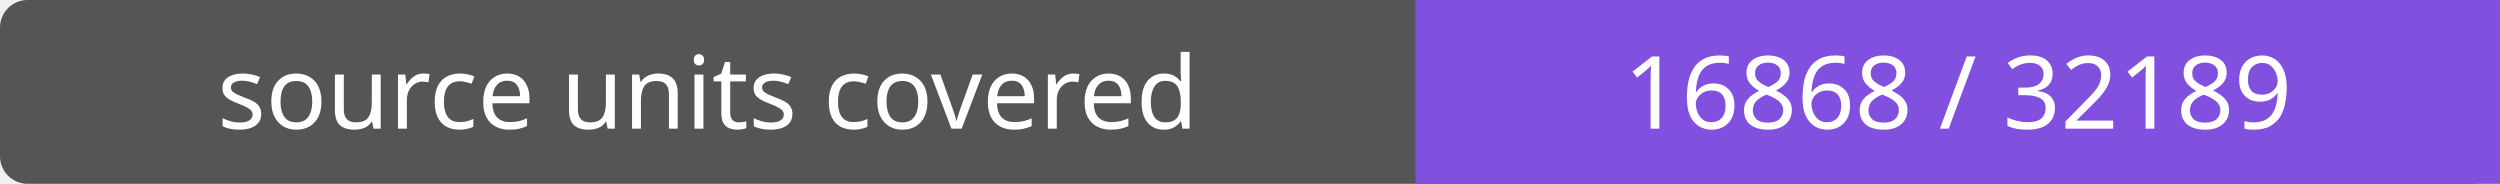
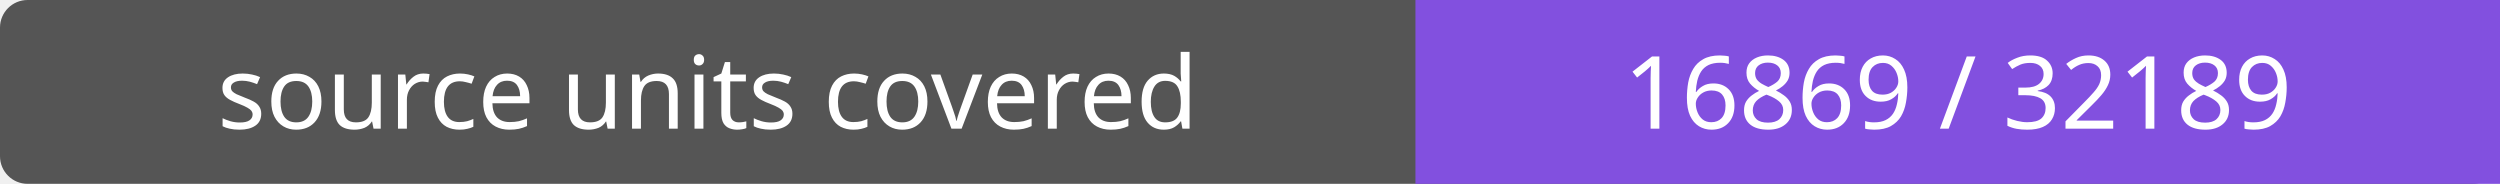
- <svg xmlns="http://www.w3.org/2000/svg" width="272" height="20" role="img" aria-label="source units covered: 16868 / 32189">
+ <svg xmlns="http://www.w3.org/2000/svg" width="272" height="20" role="img" aria-label="source units covered: 16869 / 32189">
  <rect width="272" height="20" rx="3" fill="#555" />
  <path fill="#8250df" d="M154 0h118v20H154z" />
  <g fill="#fff" text-anchor="middle" font-family="Verdana,sans-serif" font-size="11">
    <text x="77.0" y="14">source units covered</text>
-     <text x="213.0" y="14">16868 / 32189</text>
+     <text x="213.0" y="14">16869 / 32189</text>
  </g>
</svg>
